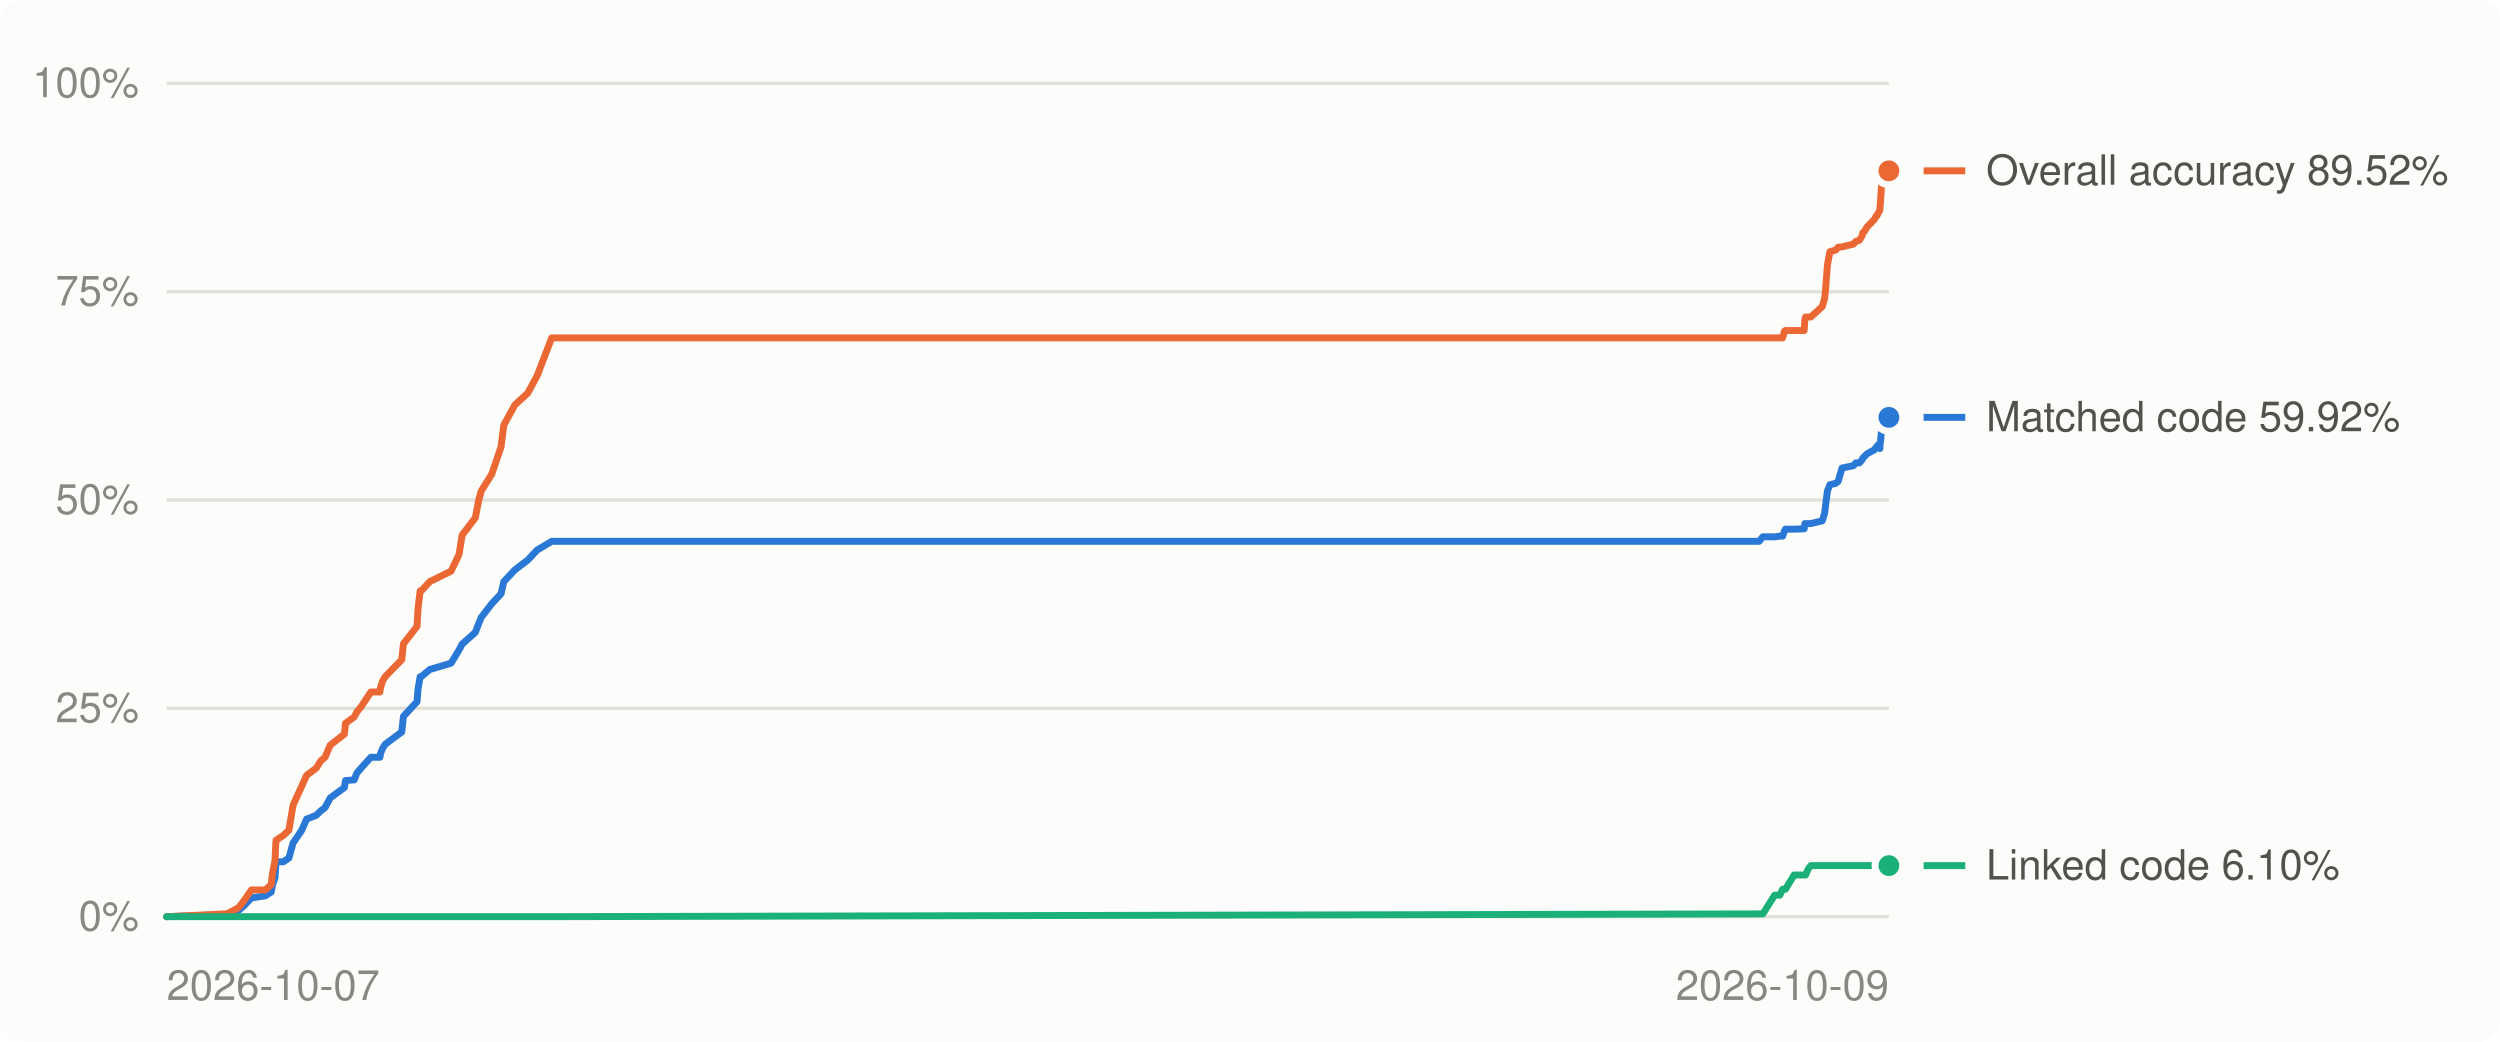
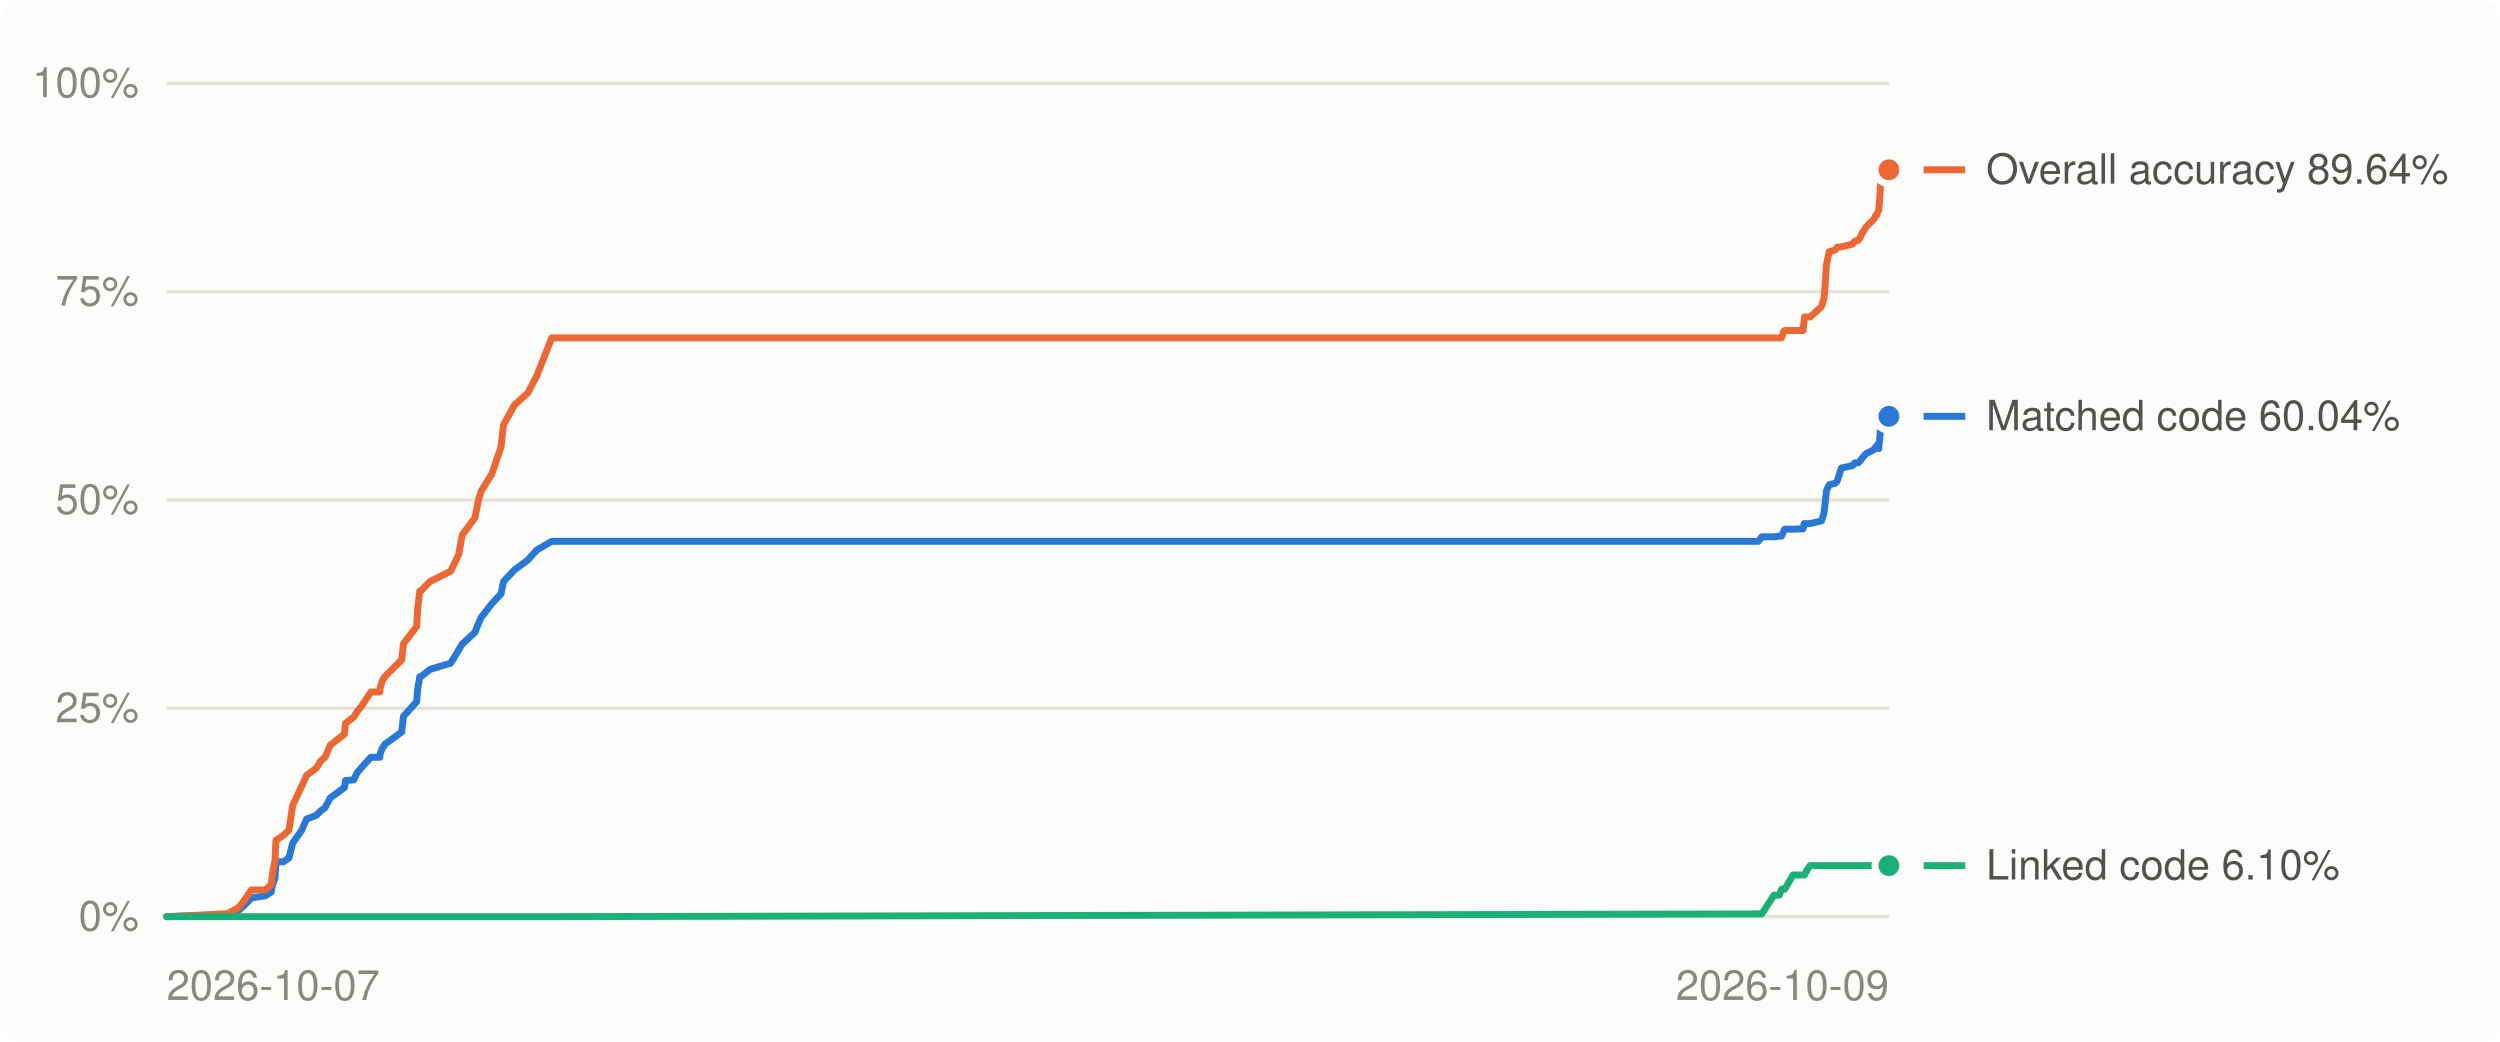
<svg xmlns="http://www.w3.org/2000/svg" viewBox="0 0 720 300" width="720" height="300" role="img" aria-label="Decompilation progress over time">
  <style>
.bg{fill:#fcfcfb}.grid{stroke:#e1e0d9}.muted{fill:#898781}.lbl{fill:#52514e}.ln0{stroke:#2a78d6}.dot0{fill:#2a78d6;stroke:#fcfcfb}.ln1{stroke:#eb6834}.dot1{fill:#eb6834;stroke:#fcfcfb}.ln2{stroke:#1baf7a}.dot2{fill:#1baf7a;stroke:#fcfcfb}
@media (prefers-color-scheme: dark){.bg{fill:#1a1a19}.grid{stroke:#2c2c2a}.muted{fill:#898781}.lbl{fill:#c3c2b7}.ln0{stroke:#3987e5}.dot0{fill:#3987e5;stroke:#1a1a19}.ln1{stroke:#d95926}.dot1{fill:#d95926;stroke:#1a1a19}.ln2{stroke:#199e70}.dot2{fill:#199e70;stroke:#1a1a19}}
text{font:12px -apple-system,BlinkMacSystemFont,'Segoe UI',Helvetica,Arial,sans-serif}
</style>
  <rect class="bg" width="720" height="300" rx="6" />
  <line x1="48" x2="544" y1="264.0" y2="264.0" class="grid" stroke-width="1" />
  <text x="40" y="268.0" class="muted" text-anchor="end">0%</text>
  <line x1="48" x2="544" y1="204.0" y2="204.0" class="grid" stroke-width="1" />
  <text x="40" y="208.0" class="muted" text-anchor="end">25%</text>
  <line x1="48" x2="544" y1="144.0" y2="144.0" class="grid" stroke-width="1" />
  <text x="40" y="148.0" class="muted" text-anchor="end">50%</text>
  <line x1="48" x2="544" y1="84.0" y2="84.0" class="grid" stroke-width="1" />
  <text x="40" y="88.0" class="muted" text-anchor="end">75%</text>
  <line x1="48" x2="544" y1="24.0" y2="24.0" class="grid" stroke-width="1" />
  <text x="40" y="28.0" class="muted" text-anchor="end">100%</text>
  <text class="muted" x="48.0" y="288" text-anchor="start">2026-10-07</text>
  <text class="muted" x="544.0" y="288" text-anchor="end">2026-10-09</text>
-   <polyline points="48.0,264.0 64.8,263.4 65.6,263.3 68.7,262.2 70.2,260.9 72.4,258.6 76.4,258.0 78.1,256.9 78.5,254.8 79.2,252.8 79.4,249.7 79.5,248.2 81.6,248.2 83.2,247.1 84.4,242.8 86.9,239.1 88.3,235.9 91.1,234.8 92.4,233.5 93.6,232.6 95.1,229.8 99.2,226.8 99.5,224.8 102.0,224.6 102.8,222.6 104.1,221.1 106.8,218.1 109.4,218.1 109.6,217.0 110.2,215.5 111.0,214.3 115.7,210.8 116.2,206.3 120.1,202.1 120.4,198.4 121.0,194.9 121.3,194.9 123.8,192.8 129.9,191.0 132.2,187.2 133.1,185.5 136.9,182.1 137.9,179.5 138.6,177.8 141.6,173.9 144.3,171.0 145.1,167.5 148.3,164.1 152.0,161.3 154.7,158.4 158.9,155.9 506.6,155.9 507.7,154.6 511.1,154.6 512.6,154.4 513.4,154.4 513.9,153.0 514.2,152.4 516.7,152.4 519.6,152.3 519.8,150.8 520.0,150.8 520.7,150.8 521.5,150.8 524.8,150.0 525.5,147.8 525.8,145.3 526.3,141.4 527.0,139.6 528.7,139.2 529.4,138.6 530.5,134.8 533.8,134.1 534.5,133.3 535.5,133.3 536.3,132.4 536.5,131.9 537.0,131.5 537.0,131.4 537.4,131.0 537.7,130.7 539.9,129.5 540.3,128.8 540.6,128.7 540.8,128.2 541.4,129.2 541.5,127.6 541.6,127.0 541.9,123.7 541.9,123.1 542.1,122.2 542.1,121.9 542.3,121.9 542.9,120.9 543.3,120.6 544.0,120.2" fill="none" class="ln0" stroke-width="2" stroke-linejoin="round" stroke-linecap="round" />
-   <polyline points="48.0,264.0 64.8,263.2 65.6,263.1 68.7,261.4 70.2,259.5 72.4,256.3 76.4,256.3 78.1,254.8 78.5,251.4 79.2,247.9 79.4,243.5 79.5,242.0 81.6,240.6 83.2,239.1 84.4,231.9 86.9,226.4 88.3,223.3 91.1,221.2 92.4,219.1 93.6,218.1 95.1,214.6 99.2,211.4 99.5,208.3 102.0,206.5 102.8,205.0 104.1,203.4 106.8,199.3 109.4,199.3 109.6,198.0 110.2,196.1 111.0,194.8 115.7,190.0 116.2,185.4 120.1,180.4 120.4,175.2 121.0,170.2 121.3,170.2 123.8,167.5 129.9,164.5 132.2,159.7 133.1,154.1 136.9,149.1 137.9,143.9 138.6,141.4 141.6,136.6 144.3,128.7 145.1,122.4 148.3,116.6 152.0,113.2 154.7,108.2 158.9,97.3 506.6,97.3 507.7,97.3 511.1,97.3 512.6,97.3 513.4,97.3 513.9,95.4 514.2,95.2 516.7,95.2 519.6,95.2 519.8,92.1 520.0,91.3 520.7,91.3 521.5,91.3 524.8,88.3 525.5,85.9 525.8,82.9 526.3,76.3 527.0,72.5 528.7,72.0 529.4,71.2 530.5,71.1 533.8,70.3 534.5,69.5 535.5,69.2 536.3,67.9 536.5,67.0 537.0,66.6 537.0,66.5 537.4,65.9 537.7,65.4 539.9,63.1 540.3,62.2 540.6,62.1 540.8,61.6 541.4,60.5 541.5,58.9 541.6,57.9 541.9,53.2 541.9,52.1 542.1,52.1 542.1,51.8 542.3,51.1 542.9,49.9 543.3,49.7 544.0,49.2" fill="none" class="ln1" stroke-width="2" stroke-linejoin="round" stroke-linecap="round" />
-   <polyline points="48.0,264.0 64.8,264.0 65.6,264.0 68.7,264.0 70.2,264.0 72.4,264.0 76.4,264.0 78.1,264.0 78.5,264.0 79.2,264.0 79.4,264.0 79.5,264.0 81.6,264.0 83.2,264.0 84.4,264.0 86.9,264.0 88.3,264.0 91.1,264.0 92.4,264.0 93.6,264.0 95.1,264.0 99.2,264.0 99.5,264.0 102.0,264.0 102.8,264.0 104.1,264.0 106.8,264.0 109.4,264.0 109.6,264.0 110.2,264.0 111.0,264.0 115.7,264.0 116.2,264.0 120.1,264.0 120.4,264.0 121.0,264.0 121.3,264.0 123.8,264.0 129.9,264.0 132.2,264.0 133.1,264.0 136.9,264.0 137.9,264.0 138.6,264.0 141.6,264.0 144.3,264.0 145.1,264.0 148.3,264.0 152.0,264.0 154.7,264.0 158.9,264.0 506.6,263.2 507.7,263.2 511.1,257.8 512.6,257.8 513.4,256.1 513.9,256.1 514.2,256.1 516.7,252.0 519.6,252.0 519.8,252.0 520.0,252.0 520.7,250.4 521.5,249.3 524.8,249.3 525.5,249.3 525.8,249.3 526.3,249.3 527.0,249.3 528.7,249.3 529.4,249.3 530.5,249.3 533.8,249.3 534.5,249.3 535.5,249.3 536.3,249.3 536.5,249.3 537.0,249.3 537.0,249.3 537.4,249.3 537.7,249.3 539.9,249.3 540.3,249.3 540.6,249.3 540.8,249.3 541.4,249.3 541.5,249.3 541.6,249.3 541.9,249.3 541.9,249.3 542.1,249.3 542.1,249.3 542.3,249.3 542.9,249.3 543.3,249.3 544.0,249.3" fill="none" class="ln2" stroke-width="2" stroke-linejoin="round" stroke-linecap="round" />
-   <circle cx="544.0" cy="120.2" r="4" class="dot0" stroke-width="2" />
-   <circle cx="544.0" cy="49.2" r="4" class="dot1" stroke-width="2" />
+   <polyline points="48.0,264.0 64.8,263.4 65.6,263.3 68.7,262.2 70.2,260.9 72.4,258.6 76.4,258.0 78.1,256.9 78.5,254.8 79.2,252.8 79.4,249.7 79.5,248.2 81.6,248.2 83.2,247.1 84.3,242.8 86.9,239.1 88.3,235.9 91.1,234.8 92.4,233.5 93.6,232.6 95.1,229.8 99.2,226.8 99.5,224.8 101.9,224.6 102.8,222.6 104.1,221.1 106.8,218.1 109.4,218.1 109.5,217.0 110.1,215.5 110.9,214.3 115.7,210.8 116.2,206.3 120.0,202.1 120.3,198.4 120.9,194.9 121.2,194.9 123.8,192.8 129.8,191.0 132.1,187.2 133.1,185.5 136.8,182.1 137.8,179.5 138.6,177.8 141.6,173.9 144.3,171.0 145.0,167.5 148.2,164.1 152.0,161.3 154.6,158.4 158.9,155.9 506.4,155.9 507.4,154.6 510.9,154.6 512.4,154.4 513.1,154.4 513.7,153.0 514.0,152.4 516.4,152.4 519.3,152.3 519.6,150.8 519.7,150.8 520.5,150.8 521.3,150.8 524.6,150.0 525.3,147.8 525.6,145.3 526.0,141.4 526.8,139.6 528.5,139.2 529.1,138.6 530.3,134.8 533.5,134.1 534.2,133.3 535.2,133.3 536.0,132.4 536.3,131.9 536.7,131.5 536.8,131.4 537.1,131.0 537.4,130.7 539.7,129.5 540.1,128.8 540.4,128.7 540.6,128.2 541.1,129.2 541.2,127.6 541.3,127.0 541.6,123.7 541.7,123.1 541.8,122.2 541.9,121.9 542.1,121.9 542.7,120.9 543.0,120.6 543.7,120.2 544.0,119.9" fill="none" class="ln0" stroke-width="2" stroke-linejoin="round" stroke-linecap="round" />
+   <polyline points="48.0,264.0 64.8,263.2 65.6,263.1 68.7,261.4 70.2,259.5 72.4,256.3 76.4,256.3 78.1,254.8 78.5,251.4 79.2,247.9 79.4,243.5 79.5,242.0 81.6,240.6 83.2,239.1 84.3,231.9 86.9,226.4 88.3,223.3 91.1,221.2 92.4,219.1 93.6,218.1 95.1,214.6 99.2,211.4 99.5,208.3 101.9,206.5 102.8,205.0 104.1,203.4 106.8,199.3 109.4,199.3 109.5,198.0 110.1,196.1 110.9,194.8 115.7,190.0 116.2,185.4 120.0,180.4 120.3,175.2 120.9,170.2 121.2,170.2 123.8,167.5 129.8,164.5 132.1,159.7 133.1,154.1 136.8,149.1 137.8,143.9 138.6,141.4 141.6,136.6 144.3,128.7 145.0,122.4 148.2,116.6 152.0,113.2 154.6,108.2 158.9,97.3 506.4,97.3 507.4,97.3 510.9,97.3 512.4,97.3 513.1,97.3 513.7,95.4 514.0,95.2 516.4,95.2 519.3,95.2 519.6,92.1 519.7,91.3 520.5,91.3 521.3,91.3 524.6,88.3 525.3,85.9 525.6,82.9 526.0,76.3 526.8,72.5 528.5,72.0 529.1,71.2 530.3,71.1 533.5,70.3 534.2,69.5 535.2,69.2 536.0,67.9 536.3,67.0 536.7,66.6 536.8,66.5 537.1,65.9 537.4,65.4 539.7,63.1 540.1,62.2 540.4,62.1 540.6,61.6 541.1,60.5 541.2,58.9 541.3,57.9 541.6,53.2 541.7,52.1 541.8,52.1 541.9,51.8 542.1,51.1 542.7,49.9 543.0,49.7 543.7,49.2 544.0,48.9" fill="none" class="ln1" stroke-width="2" stroke-linejoin="round" stroke-linecap="round" />
+   <polyline points="48.0,264.0 64.8,264.0 65.6,264.0 68.7,264.0 70.2,264.0 72.4,264.0 76.4,264.0 78.1,264.0 78.5,264.0 79.2,264.0 79.4,264.0 79.5,264.0 81.6,264.0 83.2,264.0 84.3,264.0 86.9,264.0 88.3,264.0 91.1,264.0 92.4,264.0 93.6,264.0 95.1,264.0 99.2,264.0 99.5,264.0 101.9,264.0 102.8,264.0 104.1,264.0 106.8,264.0 109.4,264.0 109.5,264.0 110.1,264.0 110.9,264.0 115.7,264.0 116.2,264.0 120.0,264.0 120.3,264.0 120.9,264.0 121.2,264.0 123.8,264.0 129.8,264.0 132.1,264.0 133.1,264.0 136.8,264.0 137.8,264.0 138.6,264.0 141.6,264.0 144.3,264.0 145.0,264.0 148.2,264.0 152.0,264.0 154.6,264.0 158.9,264.0 506.4,263.2 507.4,263.2 510.9,257.8 512.4,257.8 513.1,256.1 513.7,256.1 514.0,256.1 516.4,252.0 519.3,252.0 519.6,252.0 519.7,252.0 520.5,250.4 521.3,249.3 524.6,249.3 525.3,249.3 525.6,249.3 526.0,249.3 526.8,249.3 528.5,249.3 529.1,249.3 530.3,249.3 533.5,249.3 534.2,249.3 535.2,249.3 536.0,249.3 536.3,249.3 536.7,249.3 536.8,249.3 537.1,249.3 537.4,249.3 539.7,249.3 540.1,249.3 540.4,249.3 540.6,249.3 541.1,249.3 541.2,249.3 541.3,249.3 541.6,249.3 541.7,249.3 541.8,249.3 541.9,249.3 542.1,249.3 542.7,249.3 543.0,249.3 543.7,249.3 544.0,249.3" fill="none" class="ln2" stroke-width="2" stroke-linejoin="round" stroke-linecap="round" />
+   <circle cx="544.0" cy="119.9" r="4" class="dot0" stroke-width="2" />
+   <circle cx="544.0" cy="48.9" r="4" class="dot1" stroke-width="2" />
  <circle cx="544.0" cy="249.3" r="4" class="dot2" stroke-width="2" />
  <line x1="554" x2="566" y1="249.3" y2="249.3" class="ln2" stroke-width="2" />
  <text class="lbl" x="572" y="253.3">Linked code 6.10%</text>
-   <line x1="554" x2="566" y1="120.2" y2="120.2" class="ln0" stroke-width="2" />
-   <text class="lbl" x="572" y="124.2">Matched code 59.92%</text>
-   <line x1="554" x2="566" y1="49.2" y2="49.2" class="ln1" stroke-width="2" />
-   <text class="lbl" x="572" y="53.2">Overall accuracy 89.52%</text>
+   <line x1="554" x2="566" y1="119.9" y2="119.9" class="ln0" stroke-width="2" />
+   <text class="lbl" x="572" y="123.9">Matched code 60.04%</text>
+   <line x1="554" x2="566" y1="48.9" y2="48.9" class="ln1" stroke-width="2" />
+   <text class="lbl" x="572" y="52.9">Overall accuracy 89.64%</text>
</svg>
